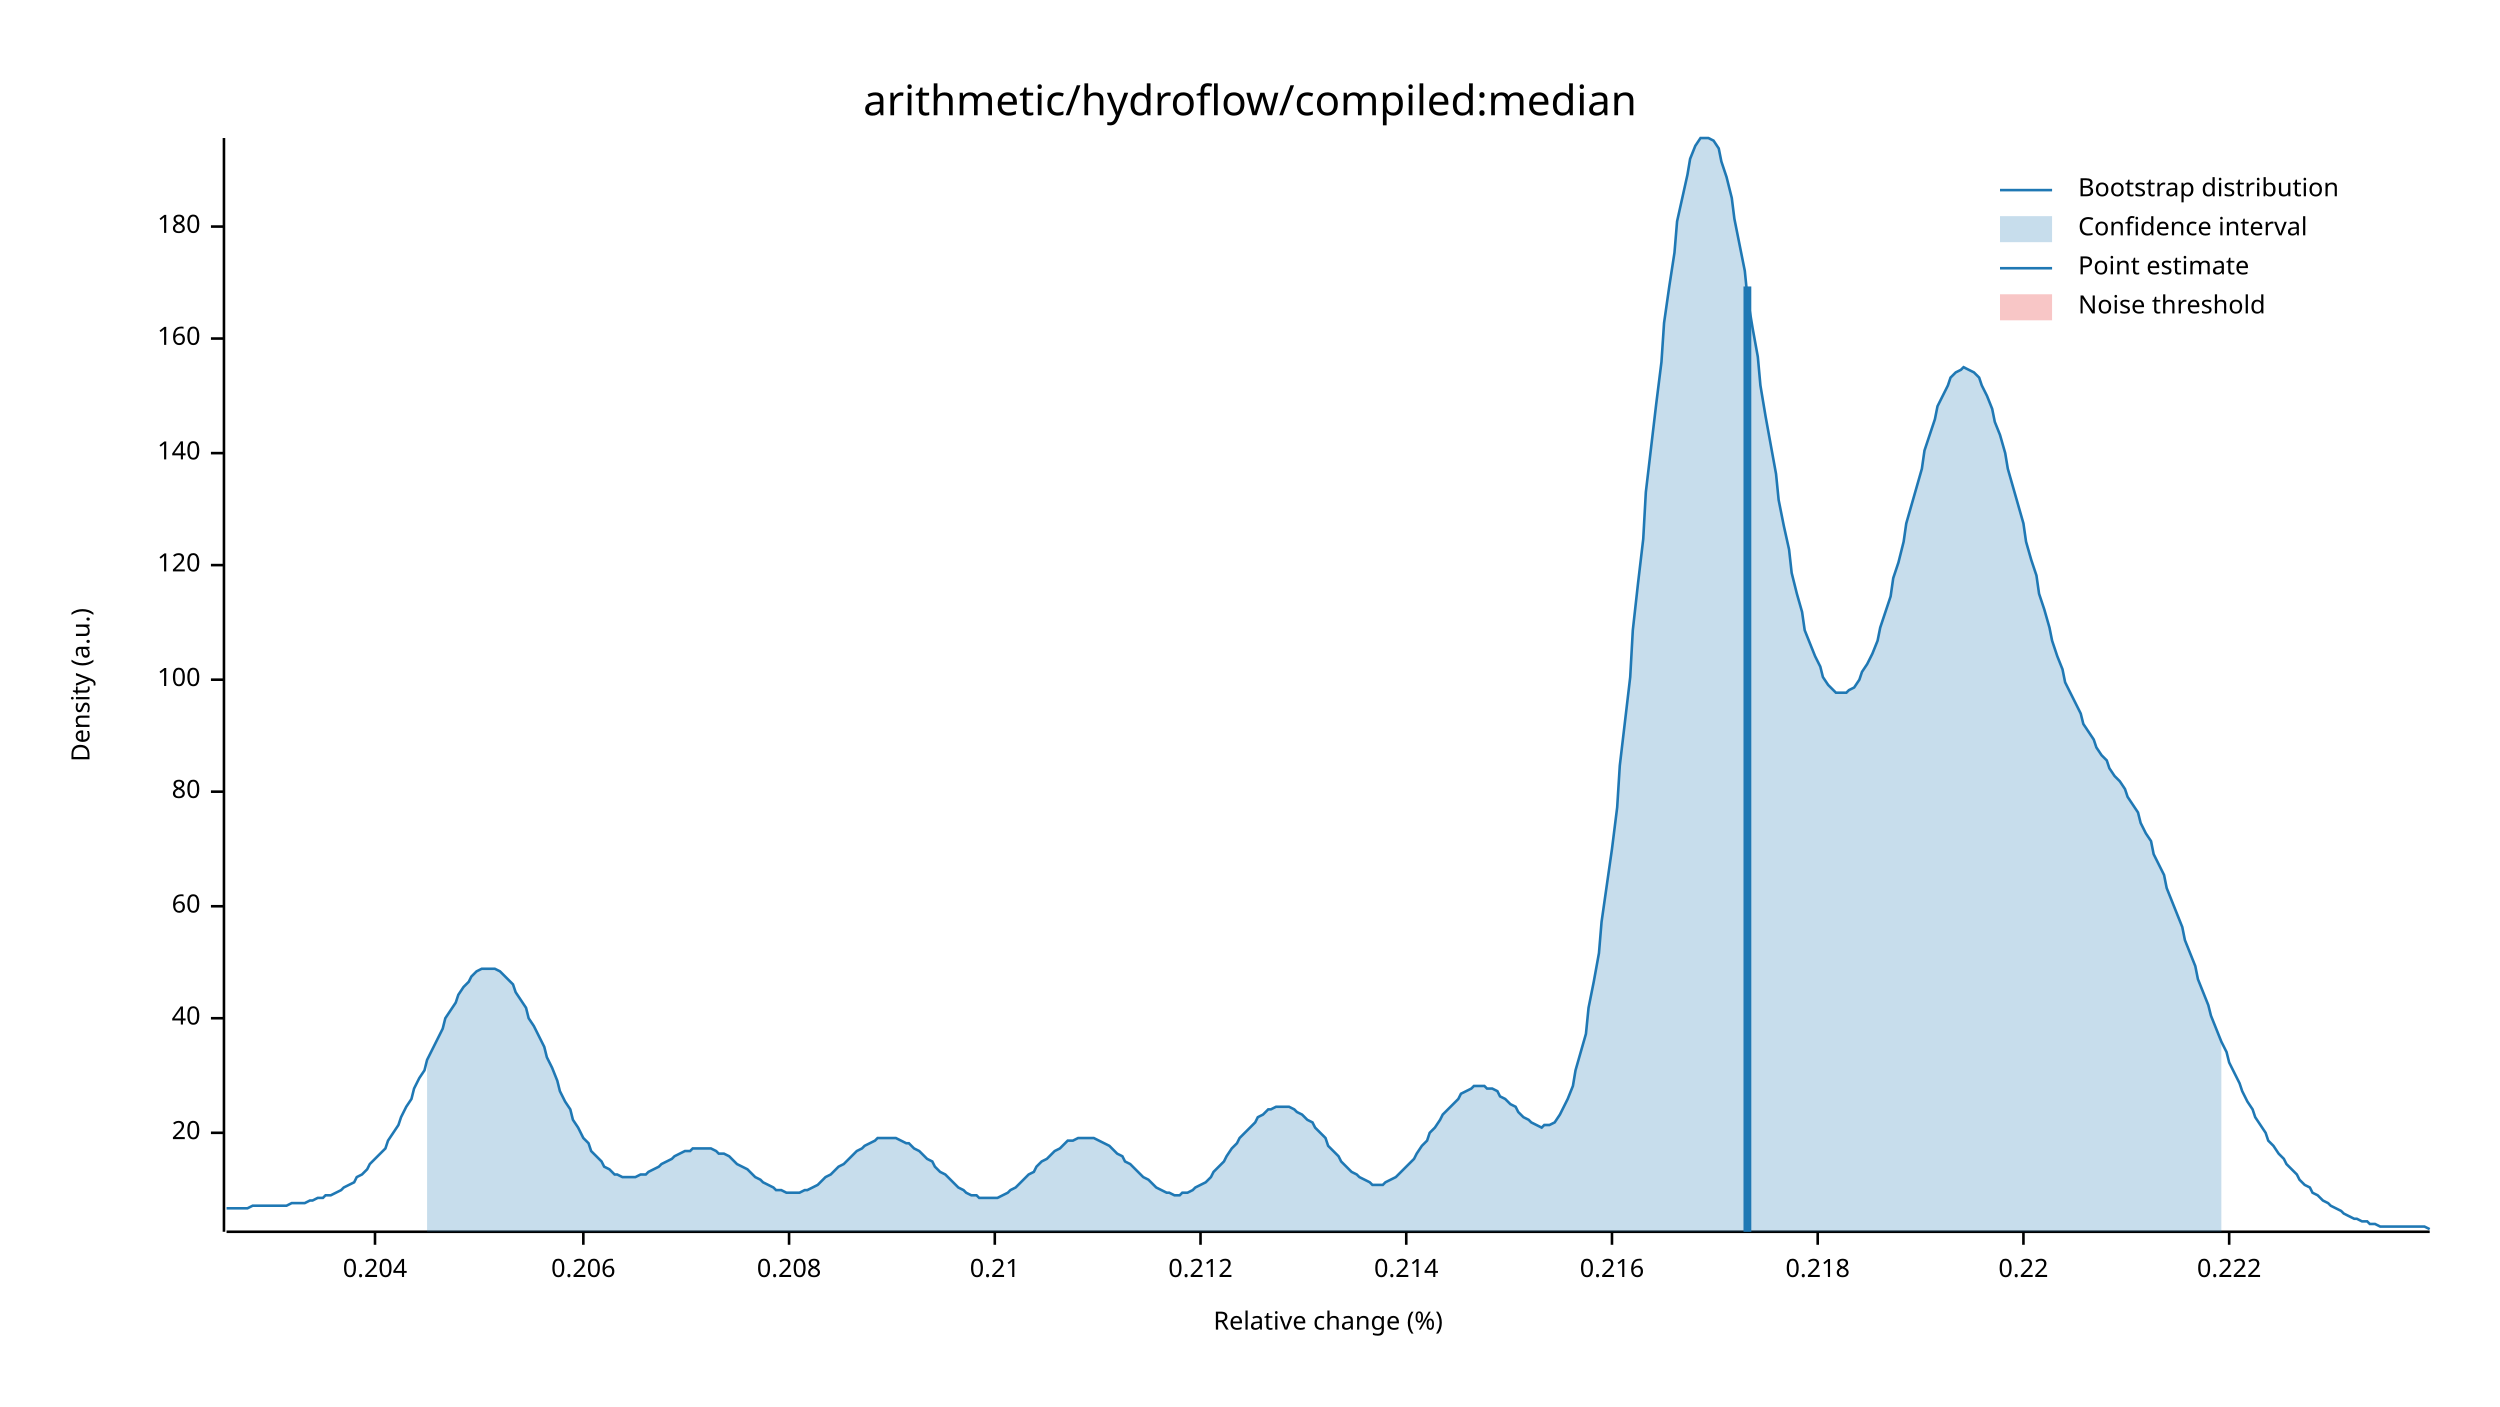
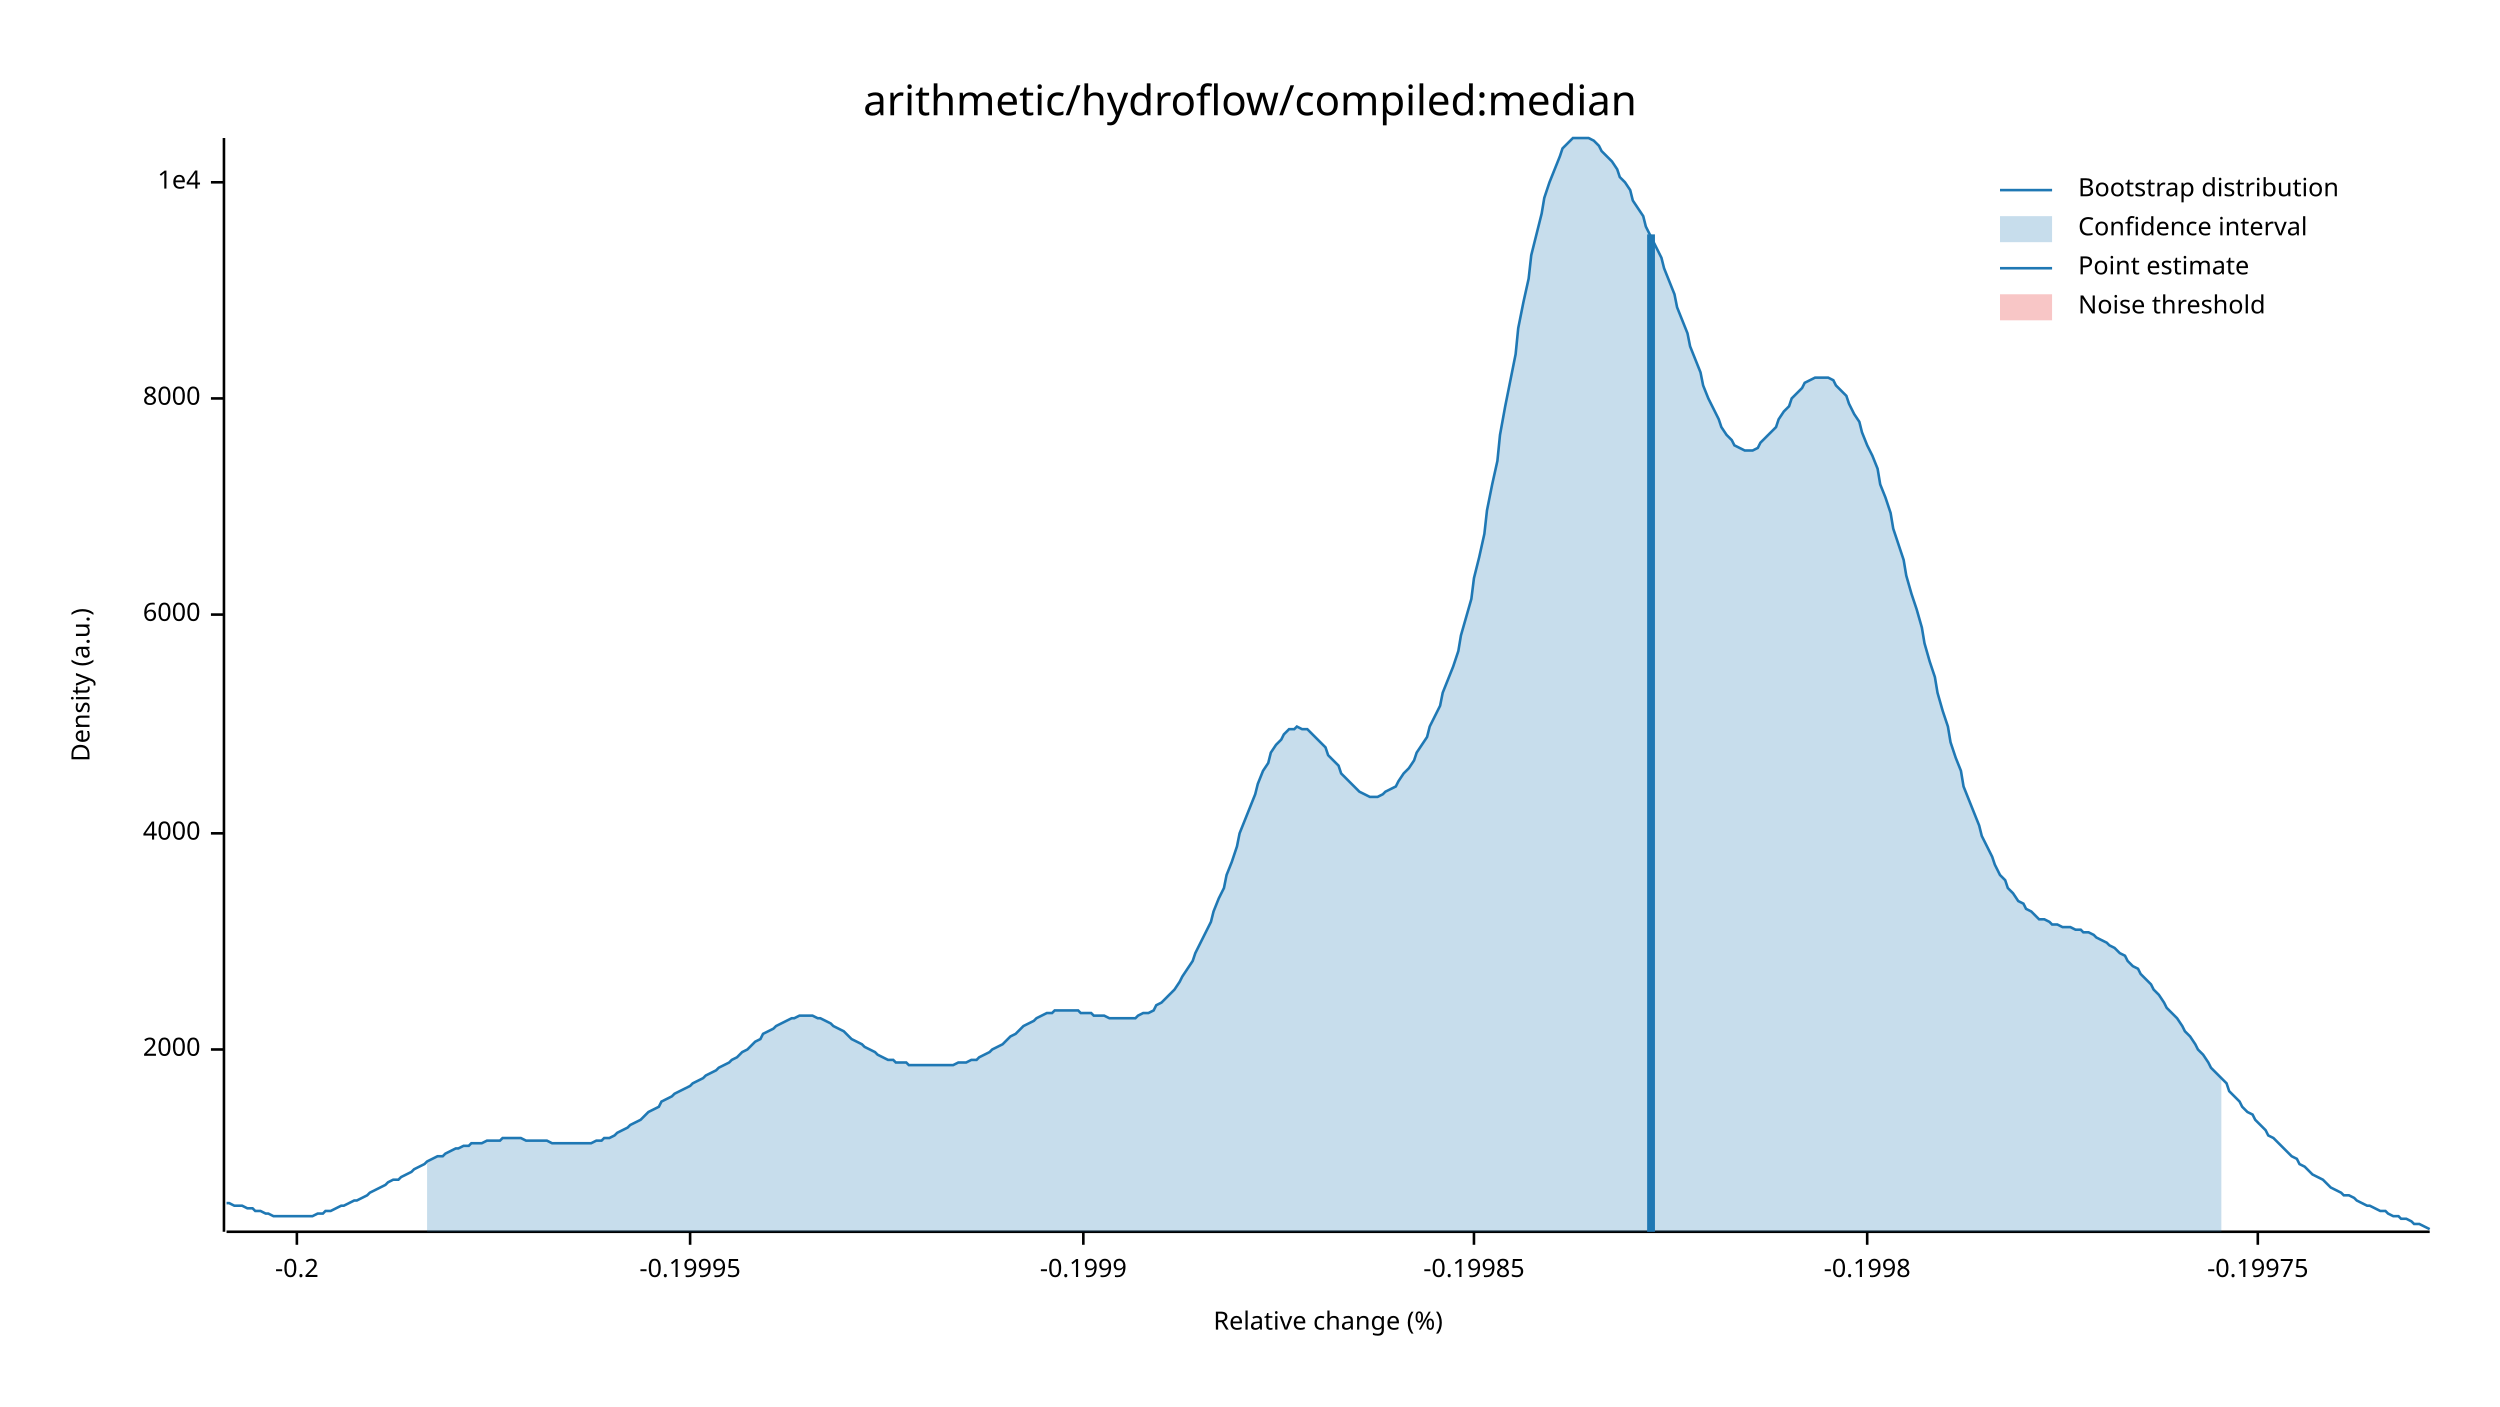
<svg xmlns="http://www.w3.org/2000/svg" width="960" height="540" viewBox="0 0 960 540">
  <text x="480" y="32" dy="0.76em" text-anchor="middle" font-family="sans-serif" font-size="16.129" opacity="1" fill="#000000">
arithmetic/hydroflow/compiled:median
</text>
  <text x="27" y="263" dy="0.76em" text-anchor="middle" font-family="sans-serif" font-size="9.677" opacity="1" fill="#000000" transform="rotate(270, 27, 263)">
Density (a.u.)
</text>
  <text x="510" y="513" dy="-0.5ex" text-anchor="middle" font-family="sans-serif" font-size="9.677" opacity="1" fill="#000000">
Relative change (%)
</text>
  <polyline fill="none" opacity="1" stroke="#000000" stroke-width="1" points="86,53 86,473 " />
-   <text x="77" y="435" dy="0.5ex" text-anchor="end" font-family="sans-serif" font-size="9.677" opacity="1" fill="#000000">
- 20
+   <text x="77" y="403" dy="0.5ex" text-anchor="end" font-family="sans-serif" font-size="9.677" opacity="1" fill="#000000">
+ 2000
</text>
-   <polyline fill="none" opacity="1" stroke="#000000" stroke-width="1" points="81,435 86,435 " />
-   <text x="77" y="391" dy="0.5ex" text-anchor="end" font-family="sans-serif" font-size="9.677" opacity="1" fill="#000000">
- 40
+   <polyline fill="none" opacity="1" stroke="#000000" stroke-width="1" points="81,403 86,403 " />
+   <text x="77" y="320" dy="0.5ex" text-anchor="end" font-family="sans-serif" font-size="9.677" opacity="1" fill="#000000">
+ 4000
</text>
-   <polyline fill="none" opacity="1" stroke="#000000" stroke-width="1" points="81,391 86,391 " />
-   <text x="77" y="348" dy="0.5ex" text-anchor="end" font-family="sans-serif" font-size="9.677" opacity="1" fill="#000000">
- 60
+   <polyline fill="none" opacity="1" stroke="#000000" stroke-width="1" points="81,320 86,320 " />
+   <text x="77" y="236" dy="0.5ex" text-anchor="end" font-family="sans-serif" font-size="9.677" opacity="1" fill="#000000">
+ 6000
</text>
-   <polyline fill="none" opacity="1" stroke="#000000" stroke-width="1" points="81,348 86,348 " />
-   <text x="77" y="304" dy="0.5ex" text-anchor="end" font-family="sans-serif" font-size="9.677" opacity="1" fill="#000000">
- 80
+   <polyline fill="none" opacity="1" stroke="#000000" stroke-width="1" points="81,236 86,236 " />
+   <text x="77" y="153" dy="0.5ex" text-anchor="end" font-family="sans-serif" font-size="9.677" opacity="1" fill="#000000">
+ 8000
</text>
-   <polyline fill="none" opacity="1" stroke="#000000" stroke-width="1" points="81,304 86,304 " />
-   <text x="77" y="261" dy="0.5ex" text-anchor="end" font-family="sans-serif" font-size="9.677" opacity="1" fill="#000000">
- 100
+   <polyline fill="none" opacity="1" stroke="#000000" stroke-width="1" points="81,153 86,153 " />
+   <text x="77" y="70" dy="0.5ex" text-anchor="end" font-family="sans-serif" font-size="9.677" opacity="1" fill="#000000">
+ 1e4
</text>
-   <polyline fill="none" opacity="1" stroke="#000000" stroke-width="1" points="81,261 86,261 " />
-   <text x="77" y="217" dy="0.5ex" text-anchor="end" font-family="sans-serif" font-size="9.677" opacity="1" fill="#000000">
- 120
+   <polyline fill="none" opacity="1" stroke="#000000" stroke-width="1" points="81,70 86,70 " />
+   <polyline fill="none" opacity="1" stroke="#000000" stroke-width="1" points="87,473 933,473 " />
+   <text x="114" y="483" dy="0.76em" text-anchor="middle" font-family="sans-serif" font-size="9.677" opacity="1" fill="#000000">
+ -0.2
</text>
-   <polyline fill="none" opacity="1" stroke="#000000" stroke-width="1" points="81,217 86,217 " />
-   <text x="77" y="174" dy="0.5ex" text-anchor="end" font-family="sans-serif" font-size="9.677" opacity="1" fill="#000000">
- 140
+   <polyline fill="none" opacity="1" stroke="#000000" stroke-width="1" points="114,473 114,478 " />
+   <text x="265" y="483" dy="0.76em" text-anchor="middle" font-family="sans-serif" font-size="9.677" opacity="1" fill="#000000">
+ -0.19995
</text>
-   <polyline fill="none" opacity="1" stroke="#000000" stroke-width="1" points="81,174 86,174 " />
-   <text x="77" y="130" dy="0.5ex" text-anchor="end" font-family="sans-serif" font-size="9.677" opacity="1" fill="#000000">
- 160
+   <polyline fill="none" opacity="1" stroke="#000000" stroke-width="1" points="265,473 265,478 " />
+   <text x="416" y="483" dy="0.76em" text-anchor="middle" font-family="sans-serif" font-size="9.677" opacity="1" fill="#000000">
+ -0.1999
</text>
-   <polyline fill="none" opacity="1" stroke="#000000" stroke-width="1" points="81,130 86,130 " />
-   <text x="77" y="87" dy="0.5ex" text-anchor="end" font-family="sans-serif" font-size="9.677" opacity="1" fill="#000000">
- 180
+   <polyline fill="none" opacity="1" stroke="#000000" stroke-width="1" points="416,473 416,478 " />
+   <text x="566" y="483" dy="0.76em" text-anchor="middle" font-family="sans-serif" font-size="9.677" opacity="1" fill="#000000">
+ -0.19985
</text>
-   <polyline fill="none" opacity="1" stroke="#000000" stroke-width="1" points="81,87 86,87 " />
-   <polyline fill="none" opacity="1" stroke="#000000" stroke-width="1" points="87,473 933,473 " />
-   <text x="144" y="483" dy="0.76em" text-anchor="middle" font-family="sans-serif" font-size="9.677" opacity="1" fill="#000000">
- 0.204
+   <polyline fill="none" opacity="1" stroke="#000000" stroke-width="1" points="566,473 566,478 " />
+   <text x="717" y="483" dy="0.76em" text-anchor="middle" font-family="sans-serif" font-size="9.677" opacity="1" fill="#000000">
+ -0.1998
</text>
-   <polyline fill="none" opacity="1" stroke="#000000" stroke-width="1" points="144,473 144,478 " />
-   <text x="224" y="483" dy="0.76em" text-anchor="middle" font-family="sans-serif" font-size="9.677" opacity="1" fill="#000000">
- 0.206
+   <polyline fill="none" opacity="1" stroke="#000000" stroke-width="1" points="717,473 717,478 " />
+   <text x="867" y="483" dy="0.76em" text-anchor="middle" font-family="sans-serif" font-size="9.677" opacity="1" fill="#000000">
+ -0.19975
</text>
-   <polyline fill="none" opacity="1" stroke="#000000" stroke-width="1" points="224,473 224,478 " />
-   <text x="303" y="483" dy="0.76em" text-anchor="middle" font-family="sans-serif" font-size="9.677" opacity="1" fill="#000000">
- 0.208
- </text>
-   <polyline fill="none" opacity="1" stroke="#000000" stroke-width="1" points="303,473 303,478 " />
-   <text x="382" y="483" dy="0.76em" text-anchor="middle" font-family="sans-serif" font-size="9.677" opacity="1" fill="#000000">
- 0.21
- </text>
-   <polyline fill="none" opacity="1" stroke="#000000" stroke-width="1" points="382,473 382,478 " />
-   <text x="461" y="483" dy="0.76em" text-anchor="middle" font-family="sans-serif" font-size="9.677" opacity="1" fill="#000000">
- 0.212
- </text>
-   <polyline fill="none" opacity="1" stroke="#000000" stroke-width="1" points="461,473 461,478 " />
-   <text x="540" y="483" dy="0.76em" text-anchor="middle" font-family="sans-serif" font-size="9.677" opacity="1" fill="#000000">
- 0.214
- </text>
-   <polyline fill="none" opacity="1" stroke="#000000" stroke-width="1" points="540,473 540,478 " />
-   <text x="619" y="483" dy="0.76em" text-anchor="middle" font-family="sans-serif" font-size="9.677" opacity="1" fill="#000000">
- 0.216
- </text>
-   <polyline fill="none" opacity="1" stroke="#000000" stroke-width="1" points="619,473 619,478 " />
-   <text x="698" y="483" dy="0.76em" text-anchor="middle" font-family="sans-serif" font-size="9.677" opacity="1" fill="#000000">
- 0.218
- </text>
-   <polyline fill="none" opacity="1" stroke="#000000" stroke-width="1" points="698,473 698,478 " />
-   <text x="777" y="483" dy="0.76em" text-anchor="middle" font-family="sans-serif" font-size="9.677" opacity="1" fill="#000000">
- 0.22
- </text>
-   <polyline fill="none" opacity="1" stroke="#000000" stroke-width="1" points="777,473 777,478 " />
-   <text x="856" y="483" dy="0.76em" text-anchor="middle" font-family="sans-serif" font-size="9.677" opacity="1" fill="#000000">
- 0.222
- </text>
-   <polyline fill="none" opacity="1" stroke="#000000" stroke-width="1" points="856,473 856,478 " />
-   <polyline fill="none" opacity="1" stroke="#1F78B4" stroke-width="1" points="87,464 88,464 90,464 92,464 93,464 95,464 97,463 98,463 100,463 102,463 103,463 105,463 107,463 109,463 110,463 112,462 114,462 115,462 117,462 119,461 120,461 122,460 124,460 125,459 127,459 129,458 131,457 132,456 134,455 136,454 137,452 139,451 141,449 142,447 144,445 146,443 148,441 149,438 151,435 153,432 154,429 156,425 158,422 159,418 161,414 163,411 164,407 166,403 168,399 170,395 171,391 173,388 175,385 176,382 178,379 180,377 181,375 183,373 185,372 187,372 188,372 190,372 192,373 193,374 195,376 197,378 198,381 200,384 202,387 203,391 205,394 207,398 209,402 210,406 212,410 214,415 215,419 217,423 219,426 220,430 222,433 224,437 226,439 227,442 229,444 231,446 232,448 234,449 236,451 237,451 239,452 241,452 242,452 244,452 246,451 248,451 249,450 251,449 253,448 254,447 256,446 258,445 259,444 261,443 263,442 265,442 266,441 268,441 270,441 271,441 273,441 275,442 276,443 278,443 280,444 281,445 283,447 285,448 287,449 288,450 290,452 292,453 293,454 295,455 297,456 298,457 300,457 302,458 304,458 305,458 307,458 309,457 310,457 312,456 314,455 315,454 317,452 319,451 320,450 322,448 324,447 326,445 327,444 329,442 331,441 332,440 334,439 336,438 337,437 339,437 341,437 343,437 344,437 346,438 348,439 349,439 351,441 353,442 354,443 356,445 358,446 359,448 361,450 363,451 365,453 366,454 368,456 370,457 371,458 373,459 375,459 376,460 378,460 380,460 381,460 383,460 385,459 387,458 388,457 390,456 392,454 393,453 395,451 397,450 398,448 400,446 402,445 404,443 405,442 407,441 409,439 410,438 412,438 414,437 415,437 417,437 419,437 420,437 422,438 424,439 426,440 427,441 429,443 431,444 432,446 434,447 436,449 437,450 439,452 441,453 443,455 444,456 446,457 448,458 449,458 451,459 453,459 454,458 456,458 458,457 459,456 461,455 463,454 465,452 466,450 468,448 470,446 471,444 473,441 475,439 476,437 478,435 480,433 482,431 483,429 485,428 487,426 488,426 490,425 492,425 493,425 495,425 497,426 498,427 500,428 502,430 504,431 505,433 507,435 509,437 510,440 512,442 514,444 515,446 517,448 519,450 521,451 522,452 524,453 526,454 527,455 529,455 531,455 532,454 534,453 536,452 537,451 539,449 541,447 543,445 544,443 546,440 548,438 549,435 551,433 553,430 554,428 556,426 558,424 560,422 561,420 563,419 565,418 566,417 568,417 570,417 571,418 573,418 575,419 576,421 578,422 580,424 582,425 583,427 585,429 587,430 588,431 590,432 592,433 593,432 595,432 597,431 599,428 600,426 602,422 604,417 605,411 607,404 609,397 610,387 612,377 614,366 615,354 617,340 619,326 621,310 622,294 624,277 626,260 627,242 629,224 631,207 632,189 634,172 636,155 638,139 639,124 641,110 643,97 644,85 646,76 648,67 649,61 651,56 653,53 654,53 656,53 658,54 660,57 661,62 663,68 665,76 666,84 668,94 670,104 671,114 673,126 675,137 676,148 678,160 680,171 682,182 683,192 685,202 687,211 688,220 690,228 692,235 693,242 695,247 697,252 699,256 700,260 702,263 704,265 705,266 707,266 709,266 710,265 712,264 714,261 715,258 717,255 719,251 721,246 722,241 724,235 726,229 727,222 729,216 731,208 732,201 734,194 736,187 738,180 739,173 741,167 743,161 744,156 746,152 748,148 749,145 751,143 753,142 754,141 756,142 758,143 760,145 761,148 763,152 765,157 766,162 768,167 770,174 771,180 773,187 775,194 777,201 778,208 780,215 782,221 783,228 785,234 787,241 788,246 790,252 792,257 793,262 795,266 797,270 799,274 800,278 802,281 804,284 805,287 807,290 809,292 810,295 812,298 814,300 816,303 817,306 819,309 821,312 822,316 824,320 826,323 827,328 829,332 831,336 832,341 834,346 836,351 838,356 839,361 841,366 843,371 844,376 846,381 848,386 849,390 851,395 853,400 855,404 856,408 858,412 860,416 861,419 863,423 865,426 866,429 868,432 870,435 871,438 873,440 875,443 877,445 878,447 880,449 882,451 883,453 885,455 887,456 888,458 890,459 892,461 894,462 895,463 897,464 899,465 900,466 902,467 904,468 905,468 907,469 909,469 910,470 912,470 914,471 916,471 917,471 919,471 921,471 922,471 924,471 926,471 927,471 929,471 931,471 933,472 " />
-   <polygon opacity="0.25" fill="#1F78B4" points="164,407 166,403 168,399 170,395 171,391 173,388 175,385 176,382 178,379 180,377 181,375 183,373 185,372 187,372 188,372 190,372 192,373 193,374 195,376 197,378 198,381 200,384 202,387 203,391 205,394 207,398 209,402 210,406 212,410 214,415 215,419 217,423 219,426 220,430 222,433 224,437 226,439 227,442 229,444 231,446 232,448 234,449 236,451 237,451 239,452 241,452 242,452 244,452 246,451 248,451 249,450 251,449 253,448 254,447 256,446 258,445 259,444 261,443 263,442 265,442 266,441 268,441 270,441 271,441 273,441 275,442 276,443 278,443 280,444 281,445 283,447 285,448 287,449 288,450 290,452 292,453 293,454 295,455 297,456 298,457 300,457 302,458 304,458 305,458 307,458 309,457 310,457 312,456 314,455 315,454 317,452 319,451 320,450 322,448 324,447 326,445 327,444 329,442 331,441 332,440 334,439 336,438 337,437 339,437 341,437 343,437 344,437 346,438 348,439 349,439 351,441 353,442 354,443 356,445 358,446 359,448 361,450 363,451 365,453 366,454 368,456 370,457 371,458 373,459 375,459 376,460 378,460 380,460 381,460 383,460 385,459 387,458 388,457 390,456 392,454 393,453 395,451 397,450 398,448 400,446 402,445 404,443 405,442 407,441 409,439 410,438 412,438 414,437 415,437 417,437 419,437 420,437 422,438 424,439 426,440 427,441 429,443 431,444 432,446 434,447 436,449 437,450 439,452 441,453 443,455 444,456 446,457 448,458 449,458 451,459 453,459 454,458 456,458 458,457 459,456 461,455 463,454 465,452 466,450 468,448 470,446 471,444 473,441 475,439 476,437 478,435 480,433 482,431 483,429 485,428 487,426 488,426 490,425 492,425 493,425 495,425 497,426 498,427 500,428 502,430 504,431 505,433 507,435 509,437 510,440 512,442 514,444 515,446 517,448 519,450 521,451 522,452 524,453 526,454 527,455 529,455 531,455 532,454 534,453 536,452 537,451 539,449 541,447 543,445 544,443 546,440 548,438 549,435 551,433 553,430 554,428 556,426 558,424 560,422 561,420 563,419 565,418 566,417 568,417 570,417 571,418 573,418 575,419 576,421 578,422 580,424 582,425 583,427 585,429 587,430 588,431 590,432 592,433 593,432 595,432 597,431 599,428 600,426 602,422 604,417 605,411 607,404 609,397 610,387 612,377 614,366 615,354 617,340 619,326 621,310 622,294 624,277 626,260 627,242 629,224 631,207 632,189 634,172 636,155 638,139 639,124 641,110 643,97 644,85 646,76 648,67 649,61 651,56 653,53 654,53 656,53 658,54 660,57 661,62 663,68 665,76 666,84 668,94 670,104 671,114 673,126 675,137 676,148 678,160 680,171 682,182 683,192 685,202 687,211 688,220 690,228 692,235 693,242 695,247 697,252 699,256 700,260 702,263 704,265 705,266 707,266 709,266 710,265 712,264 714,261 715,258 717,255 719,251 721,246 722,241 724,235 726,229 727,222 729,216 731,208 732,201 734,194 736,187 738,180 739,173 741,167 743,161 744,156 746,152 748,148 749,145 751,143 753,142 754,141 756,142 758,143 760,145 761,148 763,152 765,157 766,162 768,167 770,174 771,180 773,187 775,194 777,201 778,208 780,215 782,221 783,228 785,234 787,241 788,246 790,252 792,257 793,262 795,266 797,270 799,274 800,278 802,281 804,284 805,287 807,290 809,292 810,295 812,298 814,300 816,303 817,306 819,309 821,312 822,316 824,320 826,323 827,328 829,332 831,336 832,341 834,346 836,351 838,356 839,361 841,366 843,371 844,376 846,381 848,386 849,390 851,395 853,400 853,473 164,473 " />
-   <polyline fill="none" opacity="1" stroke="#1F78B4" stroke-width="3" points="671,473 671,110 " />
+   <polyline fill="none" opacity="1" stroke="#000000" stroke-width="1" points="867,473 867,478 " />
+   <polyline fill="none" opacity="1" stroke="#1F78B4" stroke-width="1" points="87,462 88,462 90,463 92,463 93,463 95,464 97,464 98,465 100,465 102,466 103,466 105,467 107,467 109,467 110,467 112,467 114,467 115,467 117,467 119,467 120,467 122,466 124,466 125,465 127,465 129,464 131,463 132,463 134,462 136,461 137,461 139,460 141,459 142,458 144,457 146,456 148,455 149,454 151,453 153,453 154,452 156,451 158,450 159,449 161,448 163,447 164,446 166,445 168,444 170,444 171,443 173,442 175,441 176,441 178,440 180,440 181,439 183,439 185,439 187,438 188,438 190,438 192,438 193,437 195,437 197,437 198,437 200,437 202,438 203,438 205,438 207,438 209,438 210,438 212,439 214,439 215,439 217,439 219,439 220,439 222,439 224,439 226,439 227,439 229,438 231,438 232,437 234,437 236,436 237,435 239,434 241,433 242,432 244,431 246,430 248,428 249,427 251,426 253,425 254,423 256,422 258,421 259,420 261,419 263,418 265,417 266,416 268,415 270,414 271,413 273,412 275,411 276,410 278,409 280,408 281,407 283,406 285,404 287,403 288,402 290,400 292,399 293,397 295,396 297,395 298,394 300,393 302,392 304,391 305,391 307,390 309,390 310,390 312,390 314,391 315,391 317,392 319,393 320,394 322,395 324,396 326,398 327,399 329,400 331,401 332,402 334,403 336,404 337,405 339,406 341,407 343,407 344,408 346,408 348,408 349,409 351,409 353,409 354,409 356,409 358,409 359,409 361,409 363,409 365,409 366,409 368,408 370,408 371,408 373,407 375,407 376,406 378,405 380,404 381,403 383,402 385,401 387,399 388,398 390,397 392,395 393,394 395,393 397,392 398,391 400,390 402,389 404,389 405,388 407,388 409,388 410,388 412,388 414,388 415,389 417,389 419,389 420,390 422,390 424,390 426,391 427,391 429,391 431,391 432,391 434,391 436,391 437,390 439,389 441,389 443,388 444,386 446,385 448,383 449,382 451,380 453,377 454,375 456,372 458,369 459,366 461,362 463,358 465,354 466,350 468,345 470,341 471,336 473,331 475,325 476,320 478,315 480,310 482,305 483,301 485,296 487,293 488,289 490,286 492,284 493,282 495,280 497,280 498,279 500,280 502,280 504,282 505,283 507,285 509,287 510,290 512,292 514,294 515,297 517,299 519,301 521,303 522,304 524,305 526,306 527,306 529,306 531,305 532,304 534,303 536,302 537,300 539,297 541,295 543,292 544,289 546,286 548,283 549,279 551,275 553,271 554,266 556,261 558,256 560,250 561,244 563,237 565,230 566,222 568,214 570,205 571,196 573,186 575,177 576,167 578,156 580,146 582,136 583,126 585,116 587,107 588,98 590,90 592,82 593,76 595,70 597,65 599,60 600,57 602,55 604,53 605,53 607,53 609,53 610,53 612,54 614,56 615,58 617,60 619,62 621,65 622,68 624,70 626,73 627,77 629,80 631,83 632,87 634,91 636,95 638,99 639,103 641,108 643,113 644,118 646,123 648,128 649,133 651,138 653,143 654,148 656,153 658,157 660,161 661,164 663,167 665,169 666,171 668,172 670,173 671,173 673,173 675,172 676,170 678,168 680,166 682,164 683,161 685,158 687,156 688,153 690,151 692,149 693,147 695,146 697,145 699,145 700,145 702,145 704,146 705,148 707,150 709,152 710,155 712,159 714,162 715,166 717,171 719,175 721,180 722,186 724,191 726,197 727,203 729,209 731,215 732,221 734,228 736,234 738,241 739,247 741,254 743,260 744,266 746,273 748,279 749,285 751,291 753,296 754,302 756,307 758,312 760,317 761,321 763,325 765,329 766,332 768,336 770,338 771,341 773,343 775,346 777,347 778,349 780,350 782,352 783,353 785,353 787,354 788,355 790,355 792,356 793,356 795,356 797,357 799,357 800,358 802,358 804,359 805,360 807,361 809,362 810,363 812,364 814,366 816,367 817,369 819,371 821,372 822,374 824,376 826,378 827,380 829,382 831,385 832,387 834,389 836,391 838,394 839,396 841,398 843,401 844,403 846,405 848,408 849,410 851,412 853,414 855,416 856,419 858,421 860,423 861,425 863,427 865,428 866,430 868,432 870,434 871,436 873,437 875,439 877,441 878,442 880,444 882,445 883,447 885,448 887,450 888,451 890,452 892,453 894,455 895,456 897,457 899,458 900,459 902,459 904,460 905,461 907,462 909,463 910,463 912,464 914,465 916,465 917,466 919,467 921,467 922,468 924,468 926,469 927,470 929,470 931,471 933,472 " />
+   <polygon opacity="0.25" fill="#1F78B4" points="164,446 166,445 168,444 170,444 171,443 173,442 175,441 176,441 178,440 180,440 181,439 183,439 185,439 187,438 188,438 190,438 192,438 193,437 195,437 197,437 198,437 200,437 202,438 203,438 205,438 207,438 209,438 210,438 212,439 214,439 215,439 217,439 219,439 220,439 222,439 224,439 226,439 227,439 229,438 231,438 232,437 234,437 236,436 237,435 239,434 241,433 242,432 244,431 246,430 248,428 249,427 251,426 253,425 254,423 256,422 258,421 259,420 261,419 263,418 265,417 266,416 268,415 270,414 271,413 273,412 275,411 276,410 278,409 280,408 281,407 283,406 285,404 287,403 288,402 290,400 292,399 293,397 295,396 297,395 298,394 300,393 302,392 304,391 305,391 307,390 309,390 310,390 312,390 314,391 315,391 317,392 319,393 320,394 322,395 324,396 326,398 327,399 329,400 331,401 332,402 334,403 336,404 337,405 339,406 341,407 343,407 344,408 346,408 348,408 349,409 351,409 353,409 354,409 356,409 358,409 359,409 361,409 363,409 365,409 366,409 368,408 370,408 371,408 373,407 375,407 376,406 378,405 380,404 381,403 383,402 385,401 387,399 388,398 390,397 392,395 393,394 395,393 397,392 398,391 400,390 402,389 404,389 405,388 407,388 409,388 410,388 412,388 414,388 415,389 417,389 419,389 420,390 422,390 424,390 426,391 427,391 429,391 431,391 432,391 434,391 436,391 437,390 439,389 441,389 443,388 444,386 446,385 448,383 449,382 451,380 453,377 454,375 456,372 458,369 459,366 461,362 463,358 465,354 466,350 468,345 470,341 471,336 473,331 475,325 476,320 478,315 480,310 482,305 483,301 485,296 487,293 488,289 490,286 492,284 493,282 495,280 497,280 498,279 500,280 502,280 504,282 505,283 507,285 509,287 510,290 512,292 514,294 515,297 517,299 519,301 521,303 522,304 524,305 526,306 527,306 529,306 531,305 532,304 534,303 536,302 537,300 539,297 541,295 543,292 544,289 546,286 548,283 549,279 551,275 553,271 554,266 556,261 558,256 560,250 561,244 563,237 565,230 566,222 568,214 570,205 571,196 573,186 575,177 576,167 578,156 580,146 582,136 583,126 585,116 587,107 588,98 590,90 592,82 593,76 595,70 597,65 599,60 600,57 602,55 604,53 605,53 607,53 609,53 610,53 612,54 614,56 615,58 617,60 619,62 621,65 622,68 624,70 626,73 627,77 629,80 631,83 632,87 634,91 636,95 638,99 639,103 641,108 643,113 644,118 646,123 648,128 649,133 651,138 653,143 654,148 656,153 658,157 660,161 661,164 663,167 665,169 666,171 668,172 670,173 671,173 673,173 675,172 676,170 678,168 680,166 682,164 683,161 685,158 687,156 688,153 690,151 692,149 693,147 695,146 697,145 699,145 700,145 702,145 704,146 705,148 707,150 709,152 710,155 712,159 714,162 715,166 717,171 719,175 721,180 722,186 724,191 726,197 727,203 729,209 731,215 732,221 734,228 736,234 738,241 739,247 741,254 743,260 744,266 746,273 748,279 749,285 751,291 753,296 754,302 756,307 758,312 760,317 761,321 763,325 765,329 766,332 768,336 770,338 771,341 773,343 775,346 777,347 778,349 780,350 782,352 783,353 785,353 787,354 788,355 790,355 792,356 793,356 795,356 797,357 799,357 800,358 802,358 804,359 805,360 807,361 809,362 810,363 812,364 814,366 816,367 817,369 819,371 821,372 822,374 824,376 826,378 827,380 829,382 831,385 832,387 834,389 836,391 838,394 839,396 841,398 843,401 844,403 846,405 848,408 849,410 851,412 853,414 853,473 164,473 " />
+   <polyline fill="none" opacity="1" stroke="#1F78B4" stroke-width="3" points="634,473 634,90 " />
  <rect x="510" y="53" width="0" height="419" opacity="0.1" fill="#E31A1C" stroke="none" />
  <text x="798" y="68" dy="0.76em" text-anchor="start" font-family="sans-serif" font-size="9.677" opacity="1" fill="#000000">
Bootstrap distribution
</text>
  <text x="798" y="83" dy="0.76em" text-anchor="start" font-family="sans-serif" font-size="9.677" opacity="1" fill="#000000">
Confidence interval
</text>
  <text x="798" y="98" dy="0.76em" text-anchor="start" font-family="sans-serif" font-size="9.677" opacity="1" fill="#000000">
Point estimate
</text>
  <text x="798" y="113" dy="0.76em" text-anchor="start" font-family="sans-serif" font-size="9.677" opacity="1" fill="#000000">
Noise threshold
</text>
  <polyline fill="none" opacity="1" stroke="#1F78B4" stroke-width="1" points="768,73 788,73 " />
  <rect x="768" y="83" width="20" height="10" opacity="0.25" fill="#1F78B4" stroke="none" />
  <polyline fill="none" opacity="1" stroke="#1F78B4" stroke-width="1" points="768,103 788,103 " />
  <rect x="768" y="113" width="20" height="10" opacity="0.25" fill="#E31A1C" stroke="none" />
</svg>
